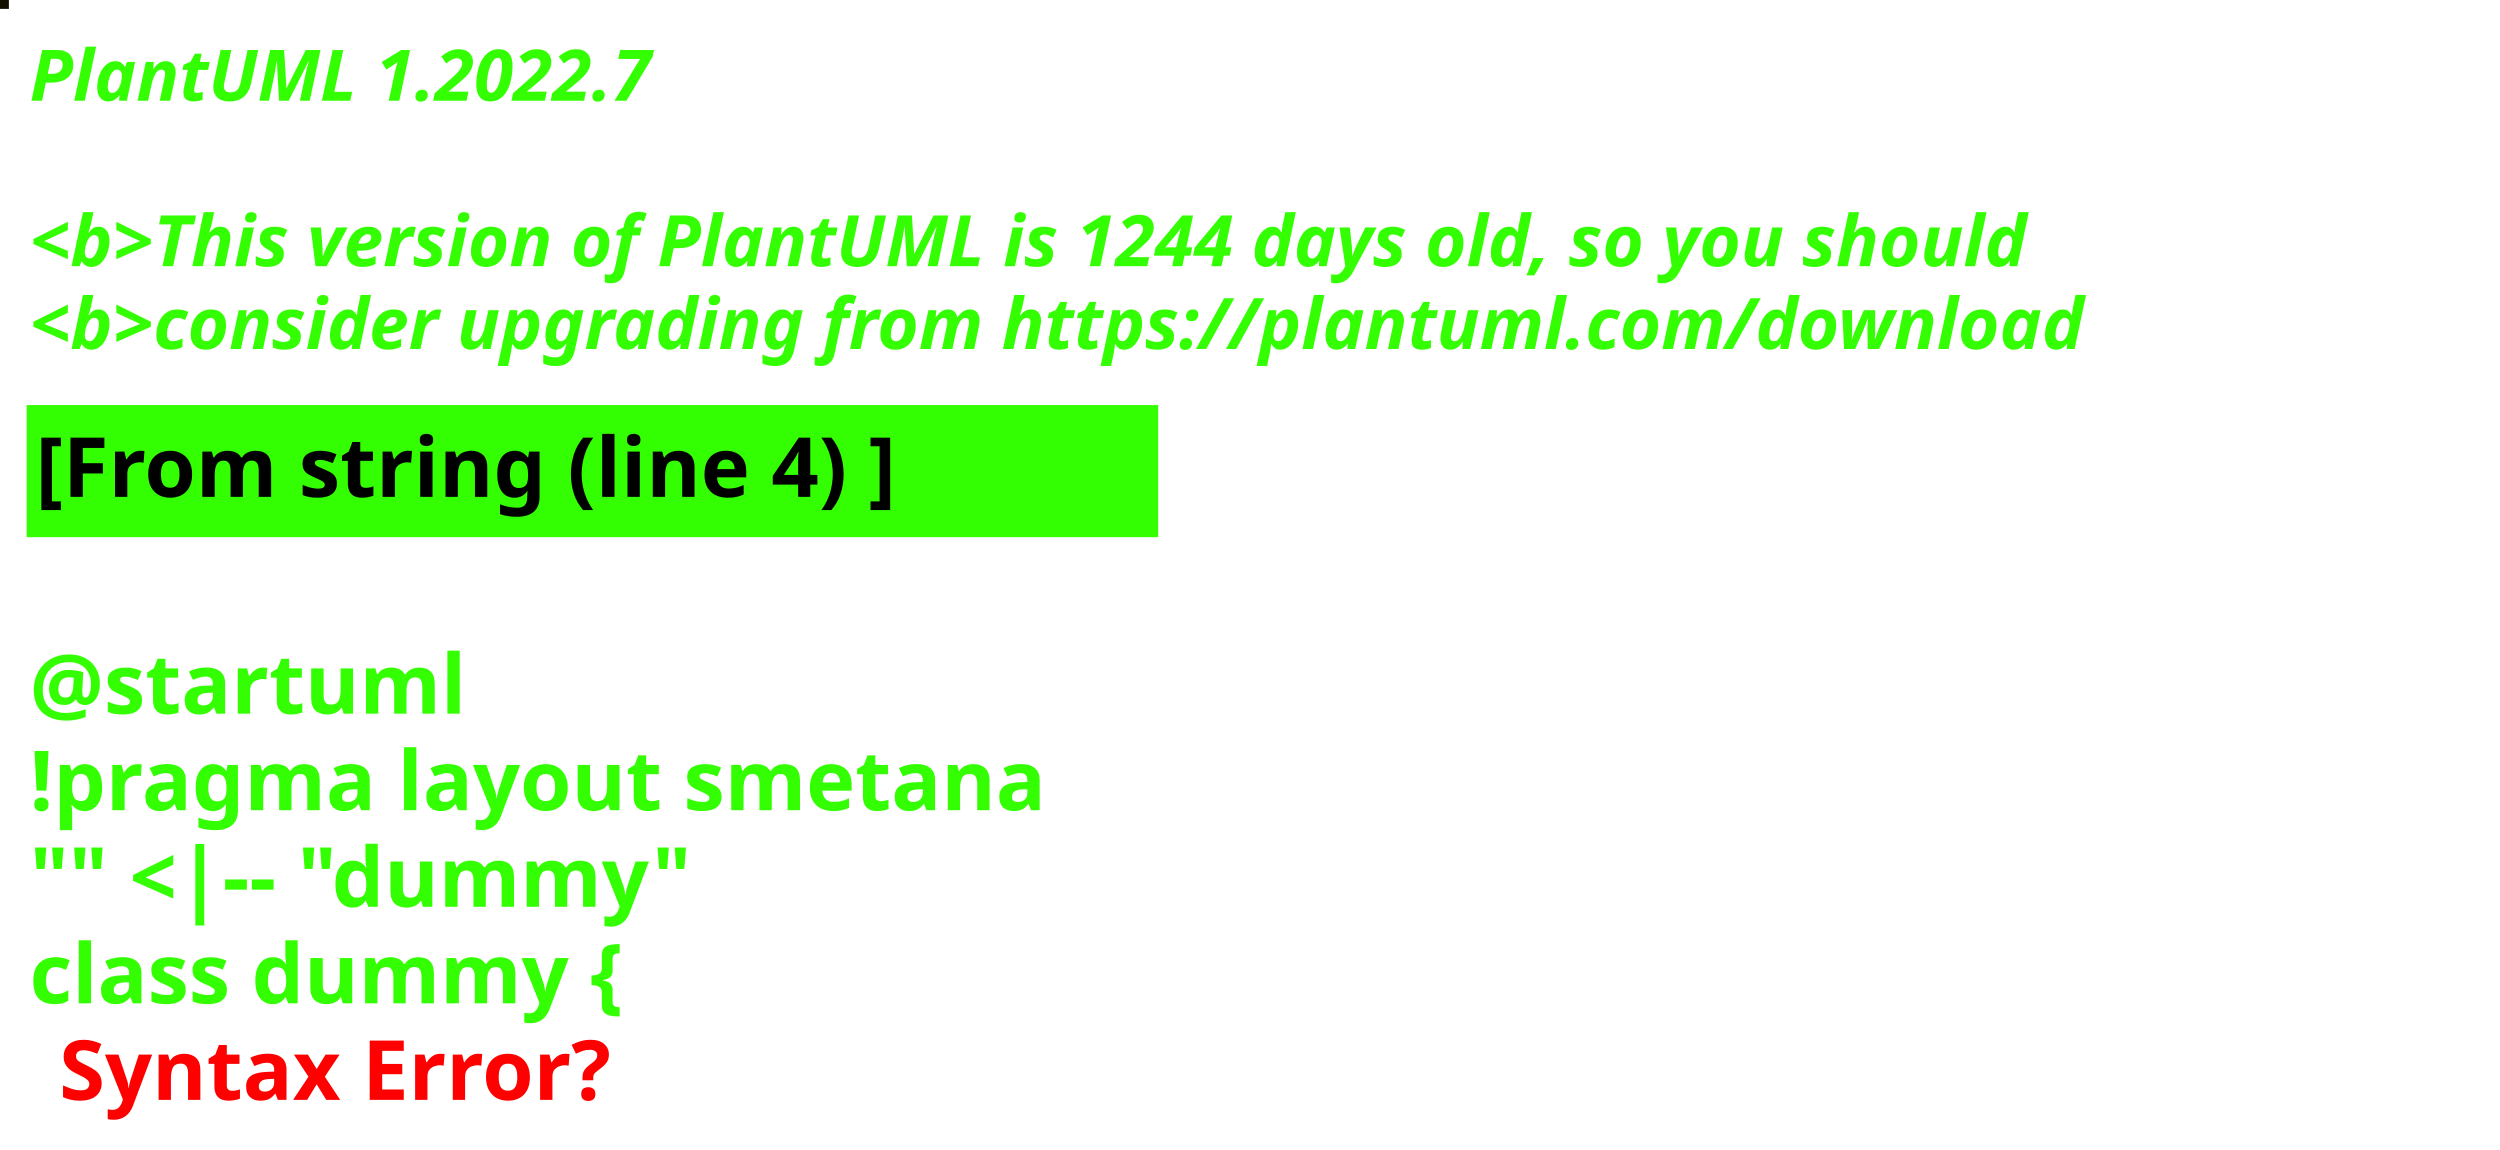
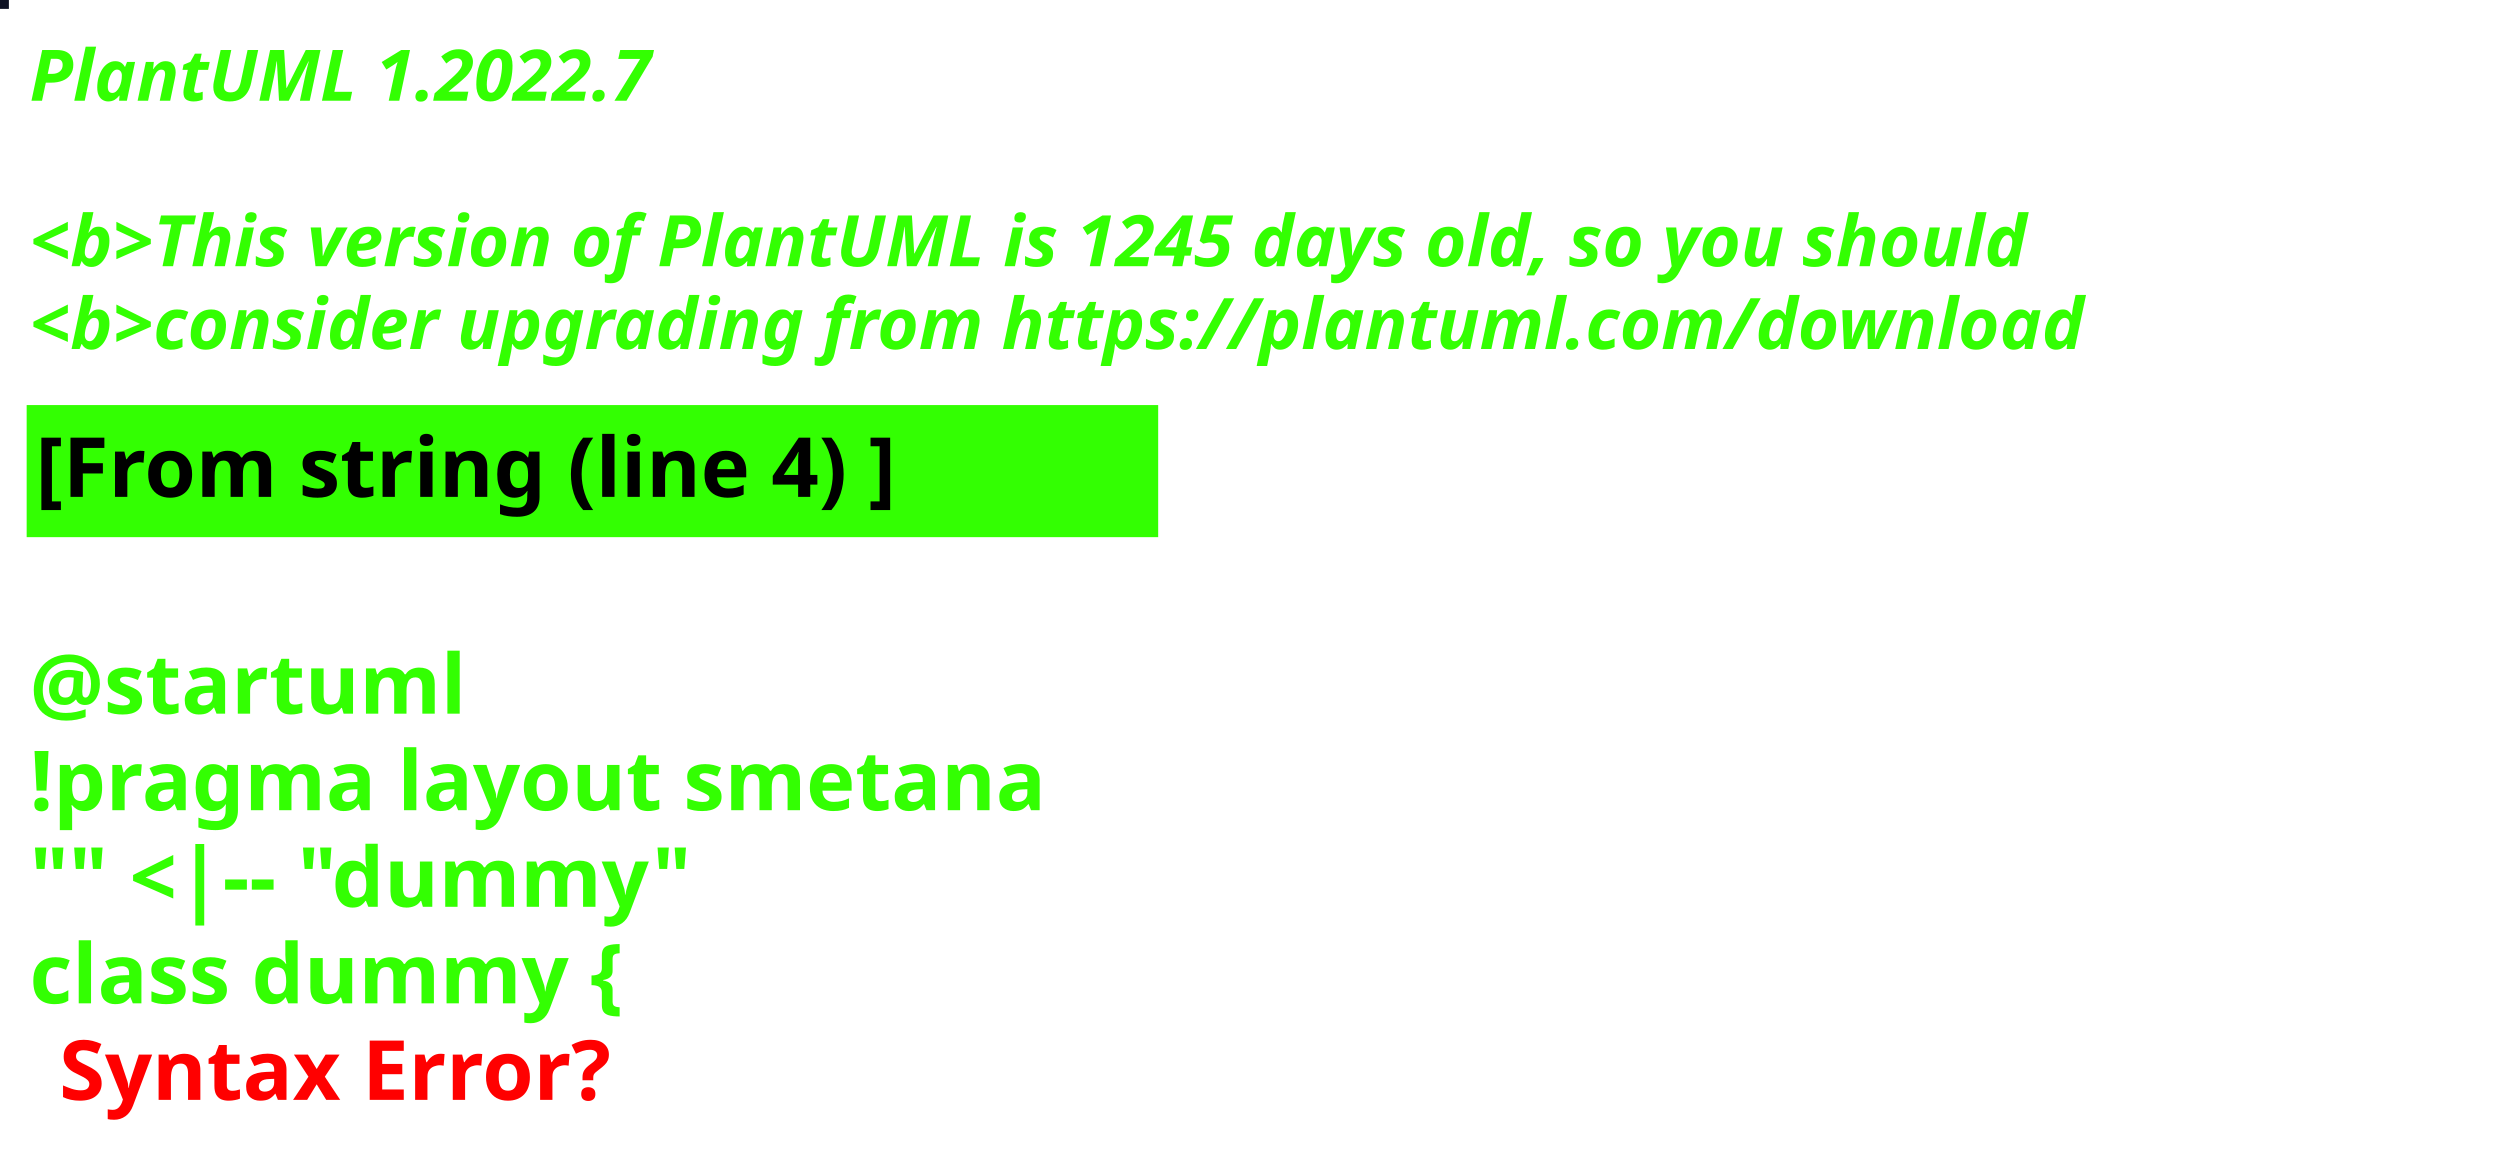
<svg xmlns="http://www.w3.org/2000/svg" contentStyleType="text/css" height="194px" preserveAspectRatio="none" style="width:422px;height:194px;background:#000000;" version="1.1" viewBox="0 0 422 194" width="422px" zoomAndPan="magnify">
  <defs />
  <g>
-     <rect fill="#131002" height="1" style="stroke:#131002;stroke-width:1.0;" width="1" x="0" y="0" />
+     <rect fill="#0F1324" height="1" style="stroke:#0F1324;stroke-width:1.0;" width="1" x="0" y="0" />
    <text fill="#33FF02" font-family="sans-serif" font-size="12" font-style="italic" font-weight="bold" lengthAdjust="spacing" textLength="127" x="5" y="17">PlantUML 1.2022.7</text>
    <text fill="#33FF02" font-family="sans-serif" font-size="12" font-style="italic" font-weight="bold" lengthAdjust="spacing" textLength="4" x="5" y="30.969"> </text>
-     <text fill="#33FF02" font-family="sans-serif" font-size="12" font-style="italic" font-weight="bold" lengthAdjust="spacing" textLength="407" x="5" y="44.938">&lt;b&gt;This version of PlantUML is 1244 days old, so you should</text>
+     <text fill="#33FF02" font-family="sans-serif" font-size="12" font-style="italic" font-weight="bold" lengthAdjust="spacing" textLength="407" x="5" y="44.938">&lt;b&gt;This version of PlantUML is 1245 days old, so you should</text>
    <text fill="#33FF02" font-family="sans-serif" font-size="12" font-style="italic" font-weight="bold" lengthAdjust="spacing" textLength="408" x="5" y="58.906">&lt;b&gt;consider upgrading from https://plantuml.com/download</text>
    <rect fill="#33FF02" height="21.297" style="stroke:#33FF02;stroke-width:1.0;" width="190" x="5" y="68.875" />
    <text fill="#000000" font-family="sans-serif" font-size="14" font-weight="bold" lengthAdjust="spacing" textLength="168" x="6" y="83.875">[From string (line 4) ]</text>
    <text fill="#33FF02" font-family="sans-serif" font-size="14" font-weight="bold" lengthAdjust="spacing" textLength="5" x="5" y="104.172"> </text>
    <text fill="#33FF02" font-family="sans-serif" font-size="14" font-weight="bold" lengthAdjust="spacing" textLength="79" x="5" y="120.469">@startuml</text>
    <text fill="#33FF02" font-family="sans-serif" font-size="14" font-weight="bold" lengthAdjust="spacing" textLength="190" x="5" y="136.766">!pragma layout smetana</text>
    <text fill="#33FF02" font-family="sans-serif" font-size="14" font-weight="bold" lengthAdjust="spacing" textLength="124" x="5" y="153.062">"" &lt;|-- "dummy"</text>
    <text fill="#33FF02" font-family="sans-serif" font-size="14" font-weight="bold" lengthAdjust="spacing" text-decoration="wavy underline" textLength="117" x="5" y="169.359">class dummy {</text>
    <text fill="#FF0000" font-family="sans-serif" font-size="14" font-weight="bold" lengthAdjust="spacing" textLength="106" x="10" y="185.656">Syntax Error?</text>
  </g>
</svg>
